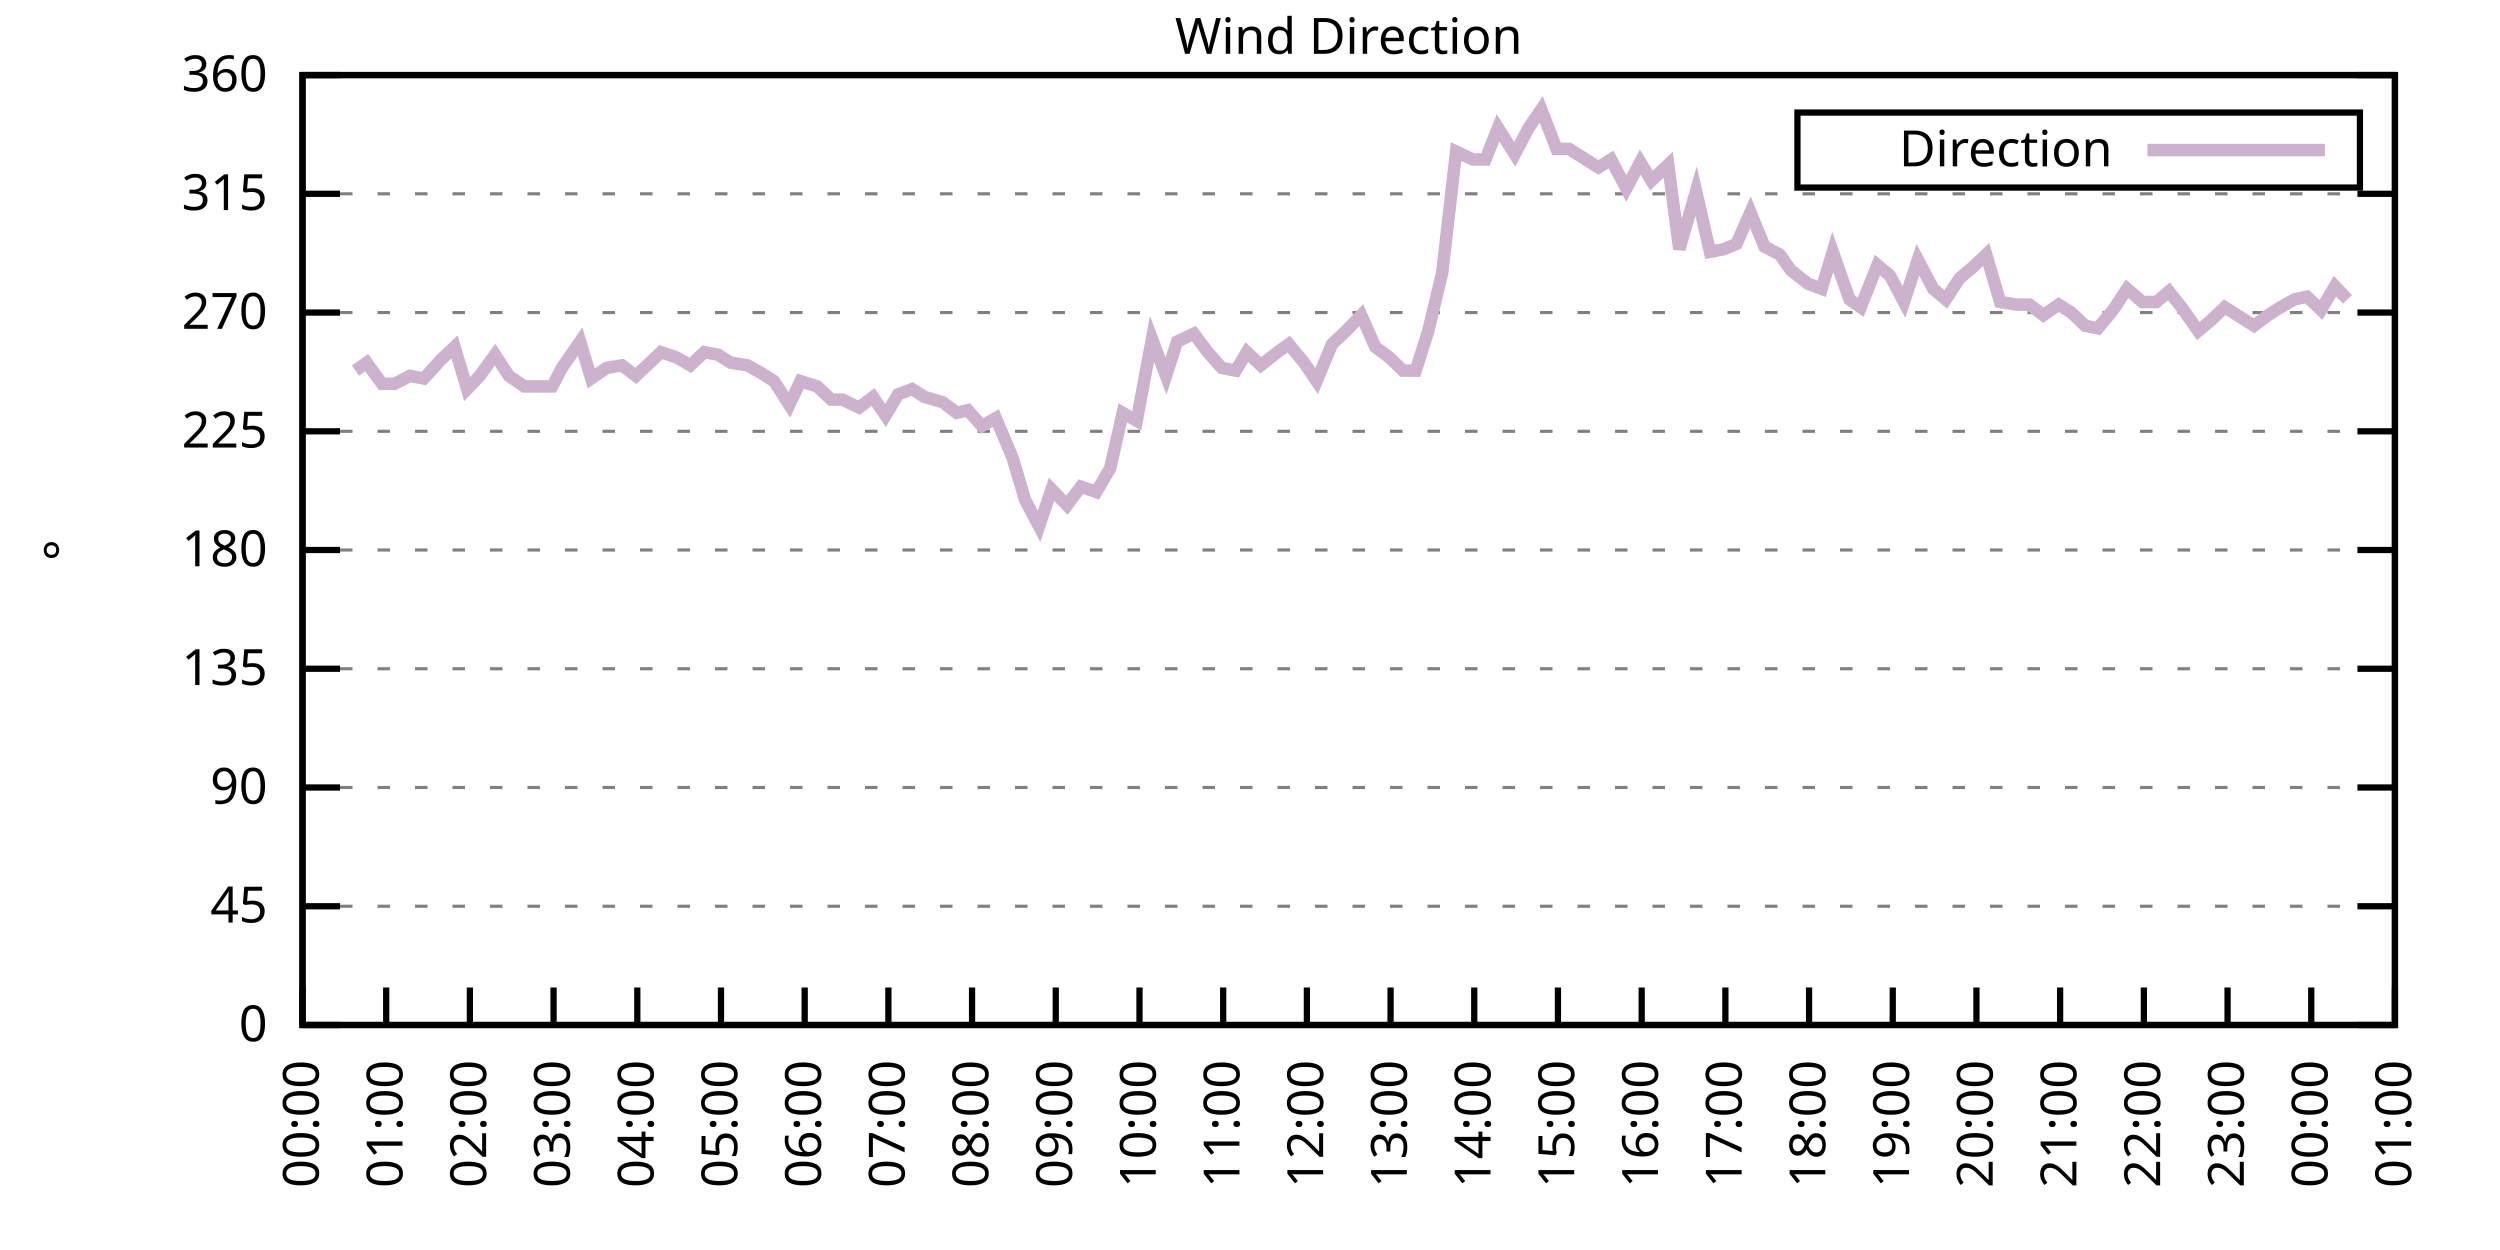
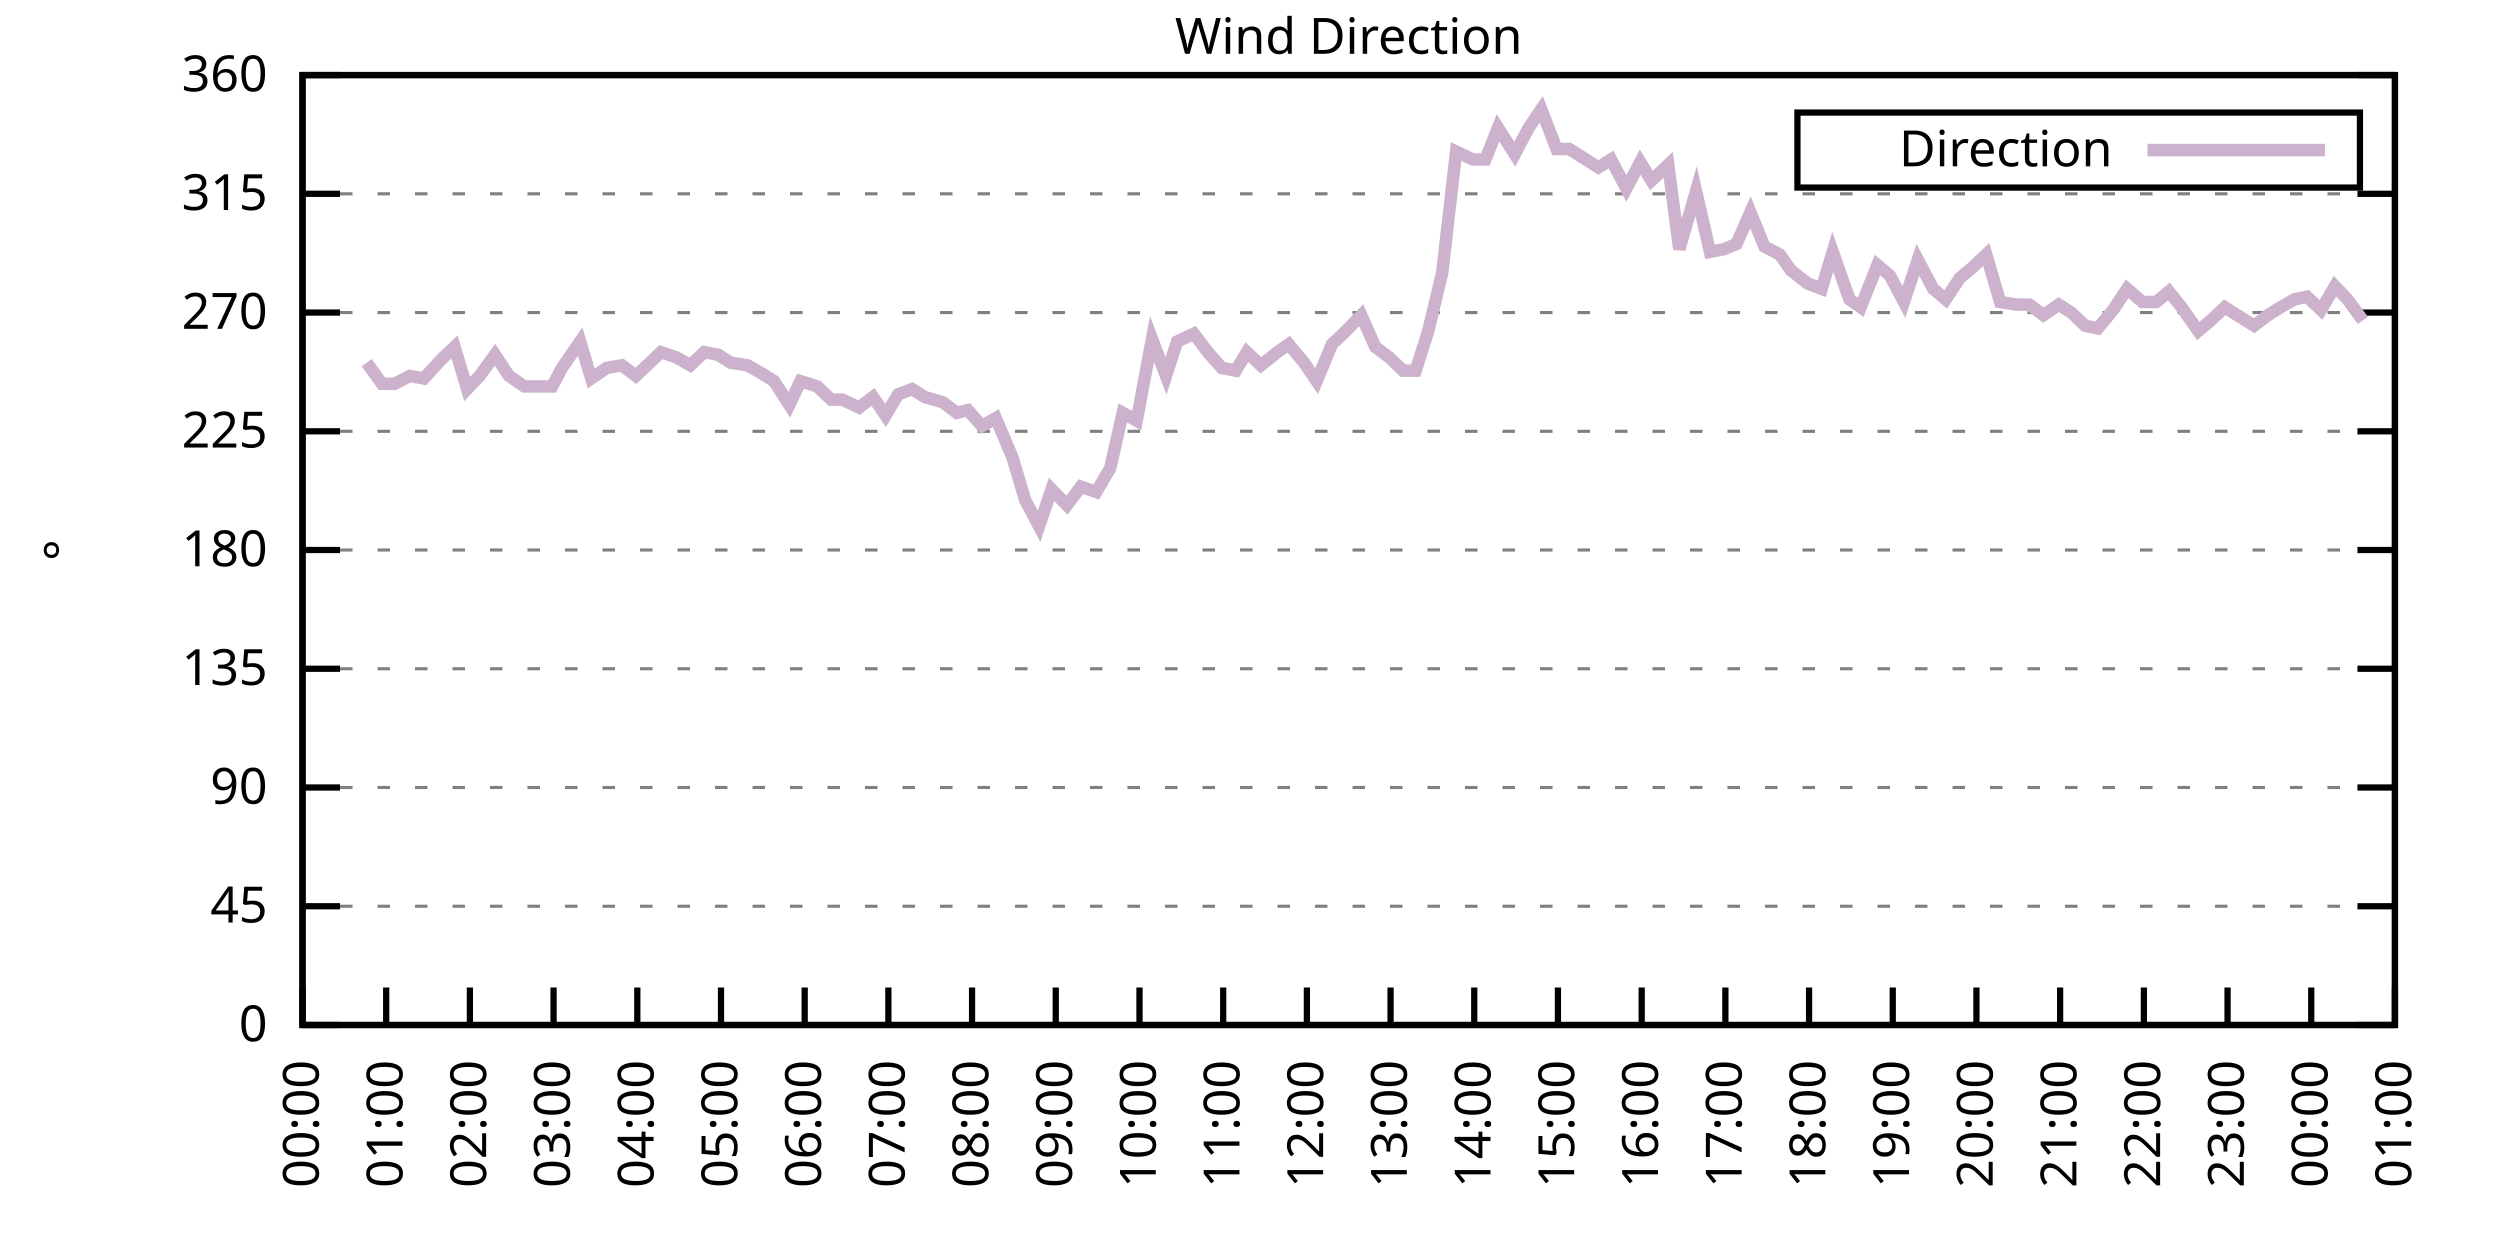
<svg xmlns="http://www.w3.org/2000/svg" xmlns:xlink="http://www.w3.org/1999/xlink" width="400" height="200" viewBox="0 0 400 200">
  <g id="gnuplot_canvas">
    <rect x="0" y="0" width="400" height="200" fill="none" />
    <defs>
      <circle id="gpDot" r="0.5" stroke-width="0.5" stroke="currentColor" />
      <path id="gpPt0" stroke-width="0.333" stroke="currentColor" d="M-1,0 h2 M0,-1 v2" />
      <path id="gpPt1" stroke-width="0.333" stroke="currentColor" d="M-1,-1 L1,1 M1,-1 L-1,1" />
      <path id="gpPt2" stroke-width="0.333" stroke="currentColor" d="M-1,0 L1,0 M0,-1 L0,1 M-1,-1 L1,1 M-1,1 L1,-1" />
      <rect id="gpPt3" stroke-width="0.333" stroke="currentColor" x="-1" y="-1" width="2" height="2" />
      <rect id="gpPt4" stroke-width="0.333" stroke="currentColor" fill="currentColor" x="-1" y="-1" width="2" height="2" />
      <circle id="gpPt5" stroke-width="0.333" stroke="currentColor" cx="0" cy="0" r="1" />
      <use xlink:href="#gpPt5" id="gpPt6" fill="currentColor" stroke="none" />
      <path id="gpPt7" stroke-width="0.333" stroke="currentColor" d="M0,-1.33 L-1.33,0.67 L1.33,0.67 z" />
      <use xlink:href="#gpPt7" id="gpPt8" fill="currentColor" stroke="none" />
      <use xlink:href="#gpPt7" id="gpPt9" stroke="currentColor" transform="rotate(180)" />
      <use xlink:href="#gpPt9" id="gpPt10" fill="currentColor" stroke="none" />
      <use xlink:href="#gpPt3" id="gpPt11" stroke="currentColor" transform="rotate(45)" />
      <use xlink:href="#gpPt11" id="gpPt12" fill="currentColor" stroke="none" />
      <path id="gpPt13" stroke-width="0.333" stroke="currentColor" d="M0,1.330 L1.265,0.411 L0.782,-1.067 L-0.782,-1.076 L-1.265,0.411 z" />
      <use xlink:href="#gpPt13" id="gpPt14" fill="currentColor" stroke="none" />
      <filter id="textbox" filterUnits="objectBoundingBox" x="0" y="0" height="1" width="1">
        <feFlood flood-color="white" flood-opacity="1" result="bgnd" />
        <feComposite in="SourceGraphic" in2="bgnd" operator="atop" />
      </filter>
      <filter id="greybox" filterUnits="objectBoundingBox" x="0" y="0" height="1" width="1">
        <feFlood flood-color="lightgrey" flood-opacity="1" result="grey" />
        <feComposite in="SourceGraphic" in2="grey" operator="atop" />
      </filter>
    </defs>
    <g fill="none" color="white" stroke="currentColor" stroke-width="1.00" stroke-linecap="butt" stroke-linejoin="miter">
</g>
    <g fill="none" color="black" stroke="currentColor" stroke-width="1.00" stroke-linecap="butt" stroke-linejoin="miter">
      <g stroke="none" shape-rendering="crispEdges">
        <polygon fill="rgb(255, 255, 255)" points="48.40,164.00 383.18,164.00 383.18,12.02 48.40,12.02 " />
      </g>
    </g>
    <g fill="none" color="black" stroke="currentColor" stroke-width="1.00" stroke-linecap="butt" stroke-linejoin="miter">
</g>
    <g fill="none" color="black" stroke="black" stroke-width="0.50" stroke-linecap="butt" stroke-linejoin="miter">
</g>
    <g fill="none" color="gray" stroke="currentColor" stroke-width="0.50" stroke-linecap="butt" stroke-linejoin="miter">
      <path stroke="gray" stroke-dasharray="2,4" class="gridline" d="M48.40,164.00 L383.19,164.00  " />
    </g>
    <g fill="none" color="gray" stroke="gray" stroke-width="1.00" stroke-linecap="butt" stroke-linejoin="miter">
</g>
    <g fill="none" color="black" stroke="currentColor" stroke-width="1.00" stroke-linecap="butt" stroke-linejoin="miter">
      <path stroke="black" d="M48.40,164.00 L54.40,164.00 M383.19,164.00 L377.19,164.00  " />
      <g transform="translate(42.80,166.60)" stroke="none" fill="black" font-family="Sans" font-size="8.00" text-anchor="end">
        <text>
          <tspan font-family="Sans"> 0</tspan>
        </text>
      </g>
    </g>
    <g fill="none" color="black" stroke="currentColor" stroke-width="1.00" stroke-linecap="butt" stroke-linejoin="miter">
</g>
    <g fill="none" color="black" stroke="black" stroke-width="0.50" stroke-linecap="butt" stroke-linejoin="miter">
</g>
    <g fill="none" color="gray" stroke="currentColor" stroke-width="0.50" stroke-linecap="butt" stroke-linejoin="miter">
      <path stroke="gray" stroke-dasharray="2,4" class="gridline" d="M48.40,145.00 L383.19,145.00  " />
    </g>
    <g fill="none" color="gray" stroke="gray" stroke-width="1.00" stroke-linecap="butt" stroke-linejoin="miter">
</g>
    <g fill="none" color="black" stroke="currentColor" stroke-width="1.00" stroke-linecap="butt" stroke-linejoin="miter">
      <path stroke="black" d="M48.40,145.00 L54.40,145.00 M383.19,145.00 L377.19,145.00  " />
      <g transform="translate(42.80,147.60)" stroke="none" fill="black" font-family="Sans" font-size="8.00" text-anchor="end">
        <text>
          <tspan font-family="Sans"> 45</tspan>
        </text>
      </g>
    </g>
    <g fill="none" color="black" stroke="currentColor" stroke-width="1.00" stroke-linecap="butt" stroke-linejoin="miter">
</g>
    <g fill="none" color="black" stroke="black" stroke-width="0.50" stroke-linecap="butt" stroke-linejoin="miter">
</g>
    <g fill="none" color="gray" stroke="currentColor" stroke-width="0.50" stroke-linecap="butt" stroke-linejoin="miter">
      <path stroke="gray" stroke-dasharray="2,4" class="gridline" d="M48.40,126.00 L383.19,126.00  " />
    </g>
    <g fill="none" color="gray" stroke="gray" stroke-width="1.00" stroke-linecap="butt" stroke-linejoin="miter">
</g>
    <g fill="none" color="black" stroke="currentColor" stroke-width="1.00" stroke-linecap="butt" stroke-linejoin="miter">
      <path stroke="black" d="M48.40,126.00 L54.40,126.00 M383.19,126.00 L377.19,126.00  " />
      <g transform="translate(42.80,128.60)" stroke="none" fill="black" font-family="Sans" font-size="8.00" text-anchor="end">
        <text>
          <tspan font-family="Sans"> 90</tspan>
        </text>
      </g>
    </g>
    <g fill="none" color="black" stroke="currentColor" stroke-width="1.00" stroke-linecap="butt" stroke-linejoin="miter">
</g>
    <g fill="none" color="black" stroke="black" stroke-width="0.50" stroke-linecap="butt" stroke-linejoin="miter">
</g>
    <g fill="none" color="gray" stroke="currentColor" stroke-width="0.50" stroke-linecap="butt" stroke-linejoin="miter">
      <path stroke="gray" stroke-dasharray="2,4" class="gridline" d="M48.40,107.00 L383.19,107.00  " />
    </g>
    <g fill="none" color="gray" stroke="gray" stroke-width="1.00" stroke-linecap="butt" stroke-linejoin="miter">
</g>
    <g fill="none" color="black" stroke="currentColor" stroke-width="1.00" stroke-linecap="butt" stroke-linejoin="miter">
      <path stroke="black" d="M48.40,107.00 L54.40,107.00 M383.19,107.00 L377.19,107.00  " />
      <g transform="translate(42.80,109.60)" stroke="none" fill="black" font-family="Sans" font-size="8.00" text-anchor="end">
        <text>
          <tspan font-family="Sans"> 135</tspan>
        </text>
      </g>
    </g>
    <g fill="none" color="black" stroke="currentColor" stroke-width="1.00" stroke-linecap="butt" stroke-linejoin="miter">
</g>
    <g fill="none" color="black" stroke="black" stroke-width="0.50" stroke-linecap="butt" stroke-linejoin="miter">
</g>
    <g fill="none" color="gray" stroke="currentColor" stroke-width="0.50" stroke-linecap="butt" stroke-linejoin="miter">
      <path stroke="gray" stroke-dasharray="2,4" class="gridline" d="M48.40,88.00 L383.19,88.00  " />
    </g>
    <g fill="none" color="gray" stroke="gray" stroke-width="1.00" stroke-linecap="butt" stroke-linejoin="miter">
</g>
    <g fill="none" color="black" stroke="currentColor" stroke-width="1.00" stroke-linecap="butt" stroke-linejoin="miter">
      <path stroke="black" d="M48.40,88.00 L54.40,88.00 M383.19,88.00 L377.19,88.00  " />
      <g transform="translate(42.80,90.60)" stroke="none" fill="black" font-family="Sans" font-size="8.00" text-anchor="end">
        <text>
          <tspan font-family="Sans"> 180</tspan>
        </text>
      </g>
    </g>
    <g fill="none" color="black" stroke="currentColor" stroke-width="1.00" stroke-linecap="butt" stroke-linejoin="miter">
</g>
    <g fill="none" color="black" stroke="black" stroke-width="0.50" stroke-linecap="butt" stroke-linejoin="miter">
</g>
    <g fill="none" color="gray" stroke="currentColor" stroke-width="0.50" stroke-linecap="butt" stroke-linejoin="miter">
      <path stroke="gray" stroke-dasharray="2,4" class="gridline" d="M48.40,69.01 L383.19,69.01  " />
    </g>
    <g fill="none" color="gray" stroke="gray" stroke-width="1.00" stroke-linecap="butt" stroke-linejoin="miter">
</g>
    <g fill="none" color="black" stroke="currentColor" stroke-width="1.00" stroke-linecap="butt" stroke-linejoin="miter">
      <path stroke="black" d="M48.40,69.01 L54.40,69.01 M383.19,69.01 L377.19,69.01  " />
      <g transform="translate(42.80,71.61)" stroke="none" fill="black" font-family="Sans" font-size="8.00" text-anchor="end">
        <text>
          <tspan font-family="Sans"> 225</tspan>
        </text>
      </g>
    </g>
    <g fill="none" color="black" stroke="currentColor" stroke-width="1.00" stroke-linecap="butt" stroke-linejoin="miter">
</g>
    <g fill="none" color="black" stroke="black" stroke-width="0.50" stroke-linecap="butt" stroke-linejoin="miter">
</g>
    <g fill="none" color="gray" stroke="currentColor" stroke-width="0.50" stroke-linecap="butt" stroke-linejoin="miter">
      <path stroke="gray" stroke-dasharray="2,4" class="gridline" d="M48.40,50.01 L383.19,50.01  " />
    </g>
    <g fill="none" color="gray" stroke="gray" stroke-width="1.00" stroke-linecap="butt" stroke-linejoin="miter">
</g>
    <g fill="none" color="black" stroke="currentColor" stroke-width="1.00" stroke-linecap="butt" stroke-linejoin="miter">
      <path stroke="black" d="M48.40,50.01 L54.40,50.01 M383.19,50.01 L377.19,50.01  " />
      <g transform="translate(42.80,52.61)" stroke="none" fill="black" font-family="Sans" font-size="8.00" text-anchor="end">
        <text>
          <tspan font-family="Sans"> 270</tspan>
        </text>
      </g>
    </g>
    <g fill="none" color="black" stroke="currentColor" stroke-width="1.00" stroke-linecap="butt" stroke-linejoin="miter">
</g>
    <g fill="none" color="black" stroke="black" stroke-width="0.50" stroke-linecap="butt" stroke-linejoin="miter">
</g>
    <g fill="none" color="gray" stroke="currentColor" stroke-width="0.50" stroke-linecap="butt" stroke-linejoin="miter">
      <path stroke="gray" stroke-dasharray="2,4" class="gridline" d="M48.40,31.01 L383.19,31.01  " />
    </g>
    <g fill="none" color="gray" stroke="gray" stroke-width="1.00" stroke-linecap="butt" stroke-linejoin="miter">
</g>
    <g fill="none" color="black" stroke="currentColor" stroke-width="1.00" stroke-linecap="butt" stroke-linejoin="miter">
      <path stroke="black" d="M48.40,31.01 L54.40,31.01 M383.19,31.01 L377.19,31.01  " />
      <g transform="translate(42.80,33.61)" stroke="none" fill="black" font-family="Sans" font-size="8.00" text-anchor="end">
        <text>
          <tspan font-family="Sans"> 315</tspan>
        </text>
      </g>
    </g>
    <g fill="none" color="black" stroke="currentColor" stroke-width="1.00" stroke-linecap="butt" stroke-linejoin="miter">
</g>
    <g fill="none" color="black" stroke="black" stroke-width="0.50" stroke-linecap="butt" stroke-linejoin="miter">
</g>
    <g fill="none" color="gray" stroke="currentColor" stroke-width="0.50" stroke-linecap="butt" stroke-linejoin="miter">
      <path stroke="gray" stroke-dasharray="2,4" class="gridline" d="M48.40,12.01 L383.19,12.01  " />
    </g>
    <g fill="none" color="gray" stroke="gray" stroke-width="1.00" stroke-linecap="butt" stroke-linejoin="miter">
</g>
    <g fill="none" color="black" stroke="currentColor" stroke-width="1.00" stroke-linecap="butt" stroke-linejoin="miter">
      <path stroke="black" d="M48.40,12.01 L54.40,12.01 M383.19,12.01 L377.19,12.01  " />
      <g transform="translate(42.80,14.61)" stroke="none" fill="black" font-family="Sans" font-size="8.00" text-anchor="end">
        <text>
          <tspan font-family="Sans"> 360</tspan>
        </text>
      </g>
    </g>
    <g fill="none" color="black" stroke="currentColor" stroke-width="1.00" stroke-linecap="butt" stroke-linejoin="miter">
      <path stroke="black" d="M48.40,164.00 L48.40,158.00  " />
      <g transform="translate(51.00,169.60) rotate(270.00)" stroke="none" fill="black" font-family="Sans" font-size="8.00" text-anchor="end">
        <text>
          <tspan font-family="Sans">00:00</tspan>
        </text>
      </g>
    </g>
    <g fill="none" color="black" stroke="currentColor" stroke-width="1.00" stroke-linecap="butt" stroke-linejoin="miter">
      <path stroke="black" d="M61.79,164.00 L61.79,158.00  " />
      <g transform="translate(64.39,169.60) rotate(270.00)" stroke="none" fill="black" font-family="Sans" font-size="8.00" text-anchor="end">
        <text>
          <tspan font-family="Sans">01:00</tspan>
        </text>
      </g>
    </g>
    <g fill="none" color="black" stroke="currentColor" stroke-width="1.00" stroke-linecap="butt" stroke-linejoin="miter">
      <path stroke="black" d="M75.18,164.00 L75.18,158.00  " />
      <g transform="translate(77.78,169.60) rotate(270.00)" stroke="none" fill="black" font-family="Sans" font-size="8.00" text-anchor="end">
        <text>
          <tspan font-family="Sans">02:00</tspan>
        </text>
      </g>
    </g>
    <g fill="none" color="black" stroke="currentColor" stroke-width="1.00" stroke-linecap="butt" stroke-linejoin="miter">
      <path stroke="black" d="M88.57,164.00 L88.57,158.00  " />
      <g transform="translate(91.17,169.60) rotate(270.00)" stroke="none" fill="black" font-family="Sans" font-size="8.00" text-anchor="end">
        <text>
          <tspan font-family="Sans">03:00</tspan>
        </text>
      </g>
    </g>
    <g fill="none" color="black" stroke="currentColor" stroke-width="1.00" stroke-linecap="butt" stroke-linejoin="miter">
      <path stroke="black" d="M101.97,164.00 L101.97,158.00  " />
      <g transform="translate(104.57,169.60) rotate(270.00)" stroke="none" fill="black" font-family="Sans" font-size="8.00" text-anchor="end">
        <text>
          <tspan font-family="Sans">04:00</tspan>
        </text>
      </g>
    </g>
    <g fill="none" color="black" stroke="currentColor" stroke-width="1.00" stroke-linecap="butt" stroke-linejoin="miter">
      <path stroke="black" d="M115.36,164.00 L115.36,158.00  " />
      <g transform="translate(117.96,169.60) rotate(270.00)" stroke="none" fill="black" font-family="Sans" font-size="8.00" text-anchor="end">
        <text>
          <tspan font-family="Sans">05:00</tspan>
        </text>
      </g>
    </g>
    <g fill="none" color="black" stroke="currentColor" stroke-width="1.00" stroke-linecap="butt" stroke-linejoin="miter">
      <path stroke="black" d="M128.75,164.00 L128.75,158.00  " />
      <g transform="translate(131.35,169.60) rotate(270.00)" stroke="none" fill="black" font-family="Sans" font-size="8.00" text-anchor="end">
        <text>
          <tspan font-family="Sans">06:00</tspan>
        </text>
      </g>
    </g>
    <g fill="none" color="black" stroke="currentColor" stroke-width="1.00" stroke-linecap="butt" stroke-linejoin="miter">
      <path stroke="black" d="M142.14,164.00 L142.14,158.00  " />
      <g transform="translate(144.74,169.60) rotate(270.00)" stroke="none" fill="black" font-family="Sans" font-size="8.00" text-anchor="end">
        <text>
          <tspan font-family="Sans">07:00</tspan>
        </text>
      </g>
    </g>
    <g fill="none" color="black" stroke="currentColor" stroke-width="1.00" stroke-linecap="butt" stroke-linejoin="miter">
      <path stroke="black" d="M155.53,164.00 L155.53,158.00  " />
      <g transform="translate(158.13,169.60) rotate(270.00)" stroke="none" fill="black" font-family="Sans" font-size="8.00" text-anchor="end">
        <text>
          <tspan font-family="Sans">08:00</tspan>
        </text>
      </g>
    </g>
    <g fill="none" color="black" stroke="currentColor" stroke-width="1.00" stroke-linecap="butt" stroke-linejoin="miter">
      <path stroke="black" d="M168.92,164.00 L168.92,158.00  " />
      <g transform="translate(171.52,169.60) rotate(270.00)" stroke="none" fill="black" font-family="Sans" font-size="8.00" text-anchor="end">
        <text>
          <tspan font-family="Sans">09:00</tspan>
        </text>
      </g>
    </g>
    <g fill="none" color="black" stroke="currentColor" stroke-width="1.00" stroke-linecap="butt" stroke-linejoin="miter">
      <path stroke="black" d="M182.32,164.00 L182.32,158.00  " />
      <g transform="translate(184.92,169.60) rotate(270.00)" stroke="none" fill="black" font-family="Sans" font-size="8.00" text-anchor="end">
        <text>
          <tspan font-family="Sans">10:00</tspan>
        </text>
      </g>
    </g>
    <g fill="none" color="black" stroke="currentColor" stroke-width="1.00" stroke-linecap="butt" stroke-linejoin="miter">
      <path stroke="black" d="M195.71,164.00 L195.71,158.00  " />
      <g transform="translate(198.31,169.60) rotate(270.00)" stroke="none" fill="black" font-family="Sans" font-size="8.00" text-anchor="end">
        <text>
          <tspan font-family="Sans">11:00</tspan>
        </text>
      </g>
    </g>
    <g fill="none" color="black" stroke="currentColor" stroke-width="1.00" stroke-linecap="butt" stroke-linejoin="miter">
      <path stroke="black" d="M209.10,164.00 L209.10,158.00  " />
      <g transform="translate(211.70,169.60) rotate(270.00)" stroke="none" fill="black" font-family="Sans" font-size="8.00" text-anchor="end">
        <text>
          <tspan font-family="Sans">12:00</tspan>
        </text>
      </g>
    </g>
    <g fill="none" color="black" stroke="currentColor" stroke-width="1.00" stroke-linecap="butt" stroke-linejoin="miter">
      <path stroke="black" d="M222.49,164.00 L222.49,158.00  " />
      <g transform="translate(225.09,169.60) rotate(270.00)" stroke="none" fill="black" font-family="Sans" font-size="8.00" text-anchor="end">
        <text>
          <tspan font-family="Sans">13:00</tspan>
        </text>
      </g>
    </g>
    <g fill="none" color="black" stroke="currentColor" stroke-width="1.00" stroke-linecap="butt" stroke-linejoin="miter">
      <path stroke="black" d="M235.88,164.00 L235.88,158.00  " />
      <g transform="translate(238.48,169.60) rotate(270.00)" stroke="none" fill="black" font-family="Sans" font-size="8.00" text-anchor="end">
        <text>
          <tspan font-family="Sans">14:00</tspan>
        </text>
      </g>
    </g>
    <g fill="none" color="black" stroke="currentColor" stroke-width="1.00" stroke-linecap="butt" stroke-linejoin="miter">
      <path stroke="black" d="M249.27,164.00 L249.27,158.00  " />
      <g transform="translate(251.87,169.60) rotate(270.00)" stroke="none" fill="black" font-family="Sans" font-size="8.00" text-anchor="end">
        <text>
          <tspan font-family="Sans">15:00</tspan>
        </text>
      </g>
    </g>
    <g fill="none" color="black" stroke="currentColor" stroke-width="1.00" stroke-linecap="butt" stroke-linejoin="miter">
      <path stroke="black" d="M262.67,164.00 L262.67,158.00  " />
      <g transform="translate(265.27,169.60) rotate(270.00)" stroke="none" fill="black" font-family="Sans" font-size="8.00" text-anchor="end">
        <text>
          <tspan font-family="Sans">16:00</tspan>
        </text>
      </g>
    </g>
    <g fill="none" color="black" stroke="currentColor" stroke-width="1.00" stroke-linecap="butt" stroke-linejoin="miter">
      <path stroke="black" d="M276.06,164.00 L276.06,158.00  " />
      <g transform="translate(278.66,169.60) rotate(270.00)" stroke="none" fill="black" font-family="Sans" font-size="8.00" text-anchor="end">
        <text>
          <tspan font-family="Sans">17:00</tspan>
        </text>
      </g>
    </g>
    <g fill="none" color="black" stroke="currentColor" stroke-width="1.00" stroke-linecap="butt" stroke-linejoin="miter">
      <path stroke="black" d="M289.45,164.00 L289.45,158.00  " />
      <g transform="translate(292.05,169.60) rotate(270.00)" stroke="none" fill="black" font-family="Sans" font-size="8.00" text-anchor="end">
        <text>
          <tspan font-family="Sans">18:00</tspan>
        </text>
      </g>
    </g>
    <g fill="none" color="black" stroke="currentColor" stroke-width="1.00" stroke-linecap="butt" stroke-linejoin="miter">
      <path stroke="black" d="M302.84,164.00 L302.84,158.00  " />
      <g transform="translate(305.44,169.60) rotate(270.00)" stroke="none" fill="black" font-family="Sans" font-size="8.00" text-anchor="end">
        <text>
          <tspan font-family="Sans">19:00</tspan>
        </text>
      </g>
    </g>
    <g fill="none" color="black" stroke="currentColor" stroke-width="1.00" stroke-linecap="butt" stroke-linejoin="miter">
      <path stroke="black" d="M316.23,164.00 L316.23,158.00  " />
      <g transform="translate(318.83,169.60) rotate(270.00)" stroke="none" fill="black" font-family="Sans" font-size="8.00" text-anchor="end">
        <text>
          <tspan font-family="Sans">20:00</tspan>
        </text>
      </g>
    </g>
    <g fill="none" color="black" stroke="currentColor" stroke-width="1.00" stroke-linecap="butt" stroke-linejoin="miter">
      <path stroke="black" d="M329.62,164.00 L329.62,158.00  " />
      <g transform="translate(332.22,169.60) rotate(270.00)" stroke="none" fill="black" font-family="Sans" font-size="8.00" text-anchor="end">
        <text>
          <tspan font-family="Sans">21:00</tspan>
        </text>
      </g>
    </g>
    <g fill="none" color="black" stroke="currentColor" stroke-width="1.00" stroke-linecap="butt" stroke-linejoin="miter">
      <path stroke="black" d="M343.02,164.00 L343.02,158.00  " />
      <g transform="translate(345.62,169.60) rotate(270.00)" stroke="none" fill="black" font-family="Sans" font-size="8.00" text-anchor="end">
        <text>
          <tspan font-family="Sans">22:00</tspan>
        </text>
      </g>
    </g>
    <g fill="none" color="black" stroke="currentColor" stroke-width="1.00" stroke-linecap="butt" stroke-linejoin="miter">
      <path stroke="black" d="M356.41,164.00 L356.41,158.00  " />
      <g transform="translate(359.01,169.60) rotate(270.00)" stroke="none" fill="black" font-family="Sans" font-size="8.00" text-anchor="end">
        <text>
          <tspan font-family="Sans">23:00</tspan>
        </text>
      </g>
    </g>
    <g fill="none" color="black" stroke="currentColor" stroke-width="1.00" stroke-linecap="butt" stroke-linejoin="miter">
      <path stroke="black" d="M369.80,164.00 L369.80,158.00  " />
      <g transform="translate(372.40,169.60) rotate(270.00)" stroke="none" fill="black" font-family="Sans" font-size="8.00" text-anchor="end">
        <text>
          <tspan font-family="Sans">00:00</tspan>
        </text>
      </g>
    </g>
    <g fill="none" color="black" stroke="currentColor" stroke-width="1.00" stroke-linecap="butt" stroke-linejoin="miter">
      <path stroke="black" d="M383.19,164.00 L383.19,158.00  " />
      <g transform="translate(385.79,169.60) rotate(270.00)" stroke="none" fill="black" font-family="Sans" font-size="8.00" text-anchor="end">
        <text>
          <tspan font-family="Sans">01:00</tspan>
        </text>
      </g>
    </g>
    <g fill="none" color="black" stroke="currentColor" stroke-width="1.00" stroke-linecap="butt" stroke-linejoin="miter">
</g>
    <g fill="none" color="black" stroke="currentColor" stroke-width="1.00" stroke-linecap="butt" stroke-linejoin="miter">
      <path stroke="black" d="M48.40,12.01 L48.40,164.00 L383.19,164.00 L383.19,12.01 L48.40,12.01 Z  " />
    </g>
    <g fill="none" color="black" stroke="currentColor" stroke-width="1.00" stroke-linecap="butt" stroke-linejoin="miter">
</g>
    <g fill="none" color="black" stroke="currentColor" stroke-width="1.00" stroke-linecap="butt" stroke-linejoin="miter">
      <path stroke="black" d="M287.59,30.01 L287.59,18.01 L377.59,18.01 L377.59,30.01 L287.59,30.01 Z  " />
    </g>
    <g id="Wind_direction_plot_1">
      <g fill="none" color="white" stroke="black" stroke-width="2.00" stroke-linecap="butt" stroke-linejoin="miter">
</g>
      <g fill="none" color="black" stroke="currentColor" stroke-width="2.00" stroke-linecap="butt" stroke-linejoin="miter">
        <g transform="translate(337.99,26.61)" stroke="none" fill="black" font-family="Sans" font-size="8.00" text-anchor="end">
          <text>
            <tspan font-family="Sans">Direction</tspan>
          </text>
        </g>
      </g>
      <g fill="none" color="black" stroke="currentColor" stroke-width="2.00" stroke-linecap="butt" stroke-linejoin="miter">
-         <path stroke="rgb(204, 178, 204)" d="M343.59,24.01 L371.99,24.01 M56.88,59.30 L58.67,58.03 L61.12,61.41 L63.13,61.41 L65.59,60.14 L67.82,60.56   L70.50,57.61 L72.73,55.50 L74.74,62.25 L76.75,60.14 L79.20,56.76 L81.43,60.14 L83.89,61.83 L85.67,61.83   L88.35,61.83 L89.91,58.87 L92.82,54.65 L94.60,60.56 L97.06,58.87 L99.51,58.45 L101.74,60.14 L103.98,58.03   L105.76,56.34 L108.22,57.18 L110.45,58.45 L112.68,56.34 L114.91,56.76 L116.92,58.03 L119.60,58.45 L121.83,59.72   L123.84,60.98 L126.29,64.78 L128.08,60.98 L130.76,61.83 L132.99,63.94 L134.78,63.94 L137.45,65.21 L139.69,63.52   L141.69,66.47 L143.70,63.10 L145.94,62.25 L147.94,63.52 L150.85,64.36 L153.08,66.05 L154.86,65.63 L157.10,68.16   L159.33,66.90 L162.01,73.23 L164.01,79.98 L166.25,84.21 L168.25,78.29 L170.71,80.83 L172.94,77.87 L175.40,78.72   L177.63,74.92 L179.64,66.05 L181.87,67.32 L184.32,54.23 L186.56,60.14 L188.34,54.65 L191.02,53.39 L193.25,56.34   L195.48,58.87 L197.72,59.30 L199.50,56.34 L201.73,58.45 L204.41,56.34 L206.20,55.07 L208.65,58.03 L210.66,60.98   L213.12,55.07 L215.35,52.96 L217.80,50.43 L220.04,55.50 L222.27,57.18 L224.50,59.30 L226.51,59.30 L228.52,52.96   L230.75,43.67 L232.98,24.25 L235.66,25.52 L237.67,25.52 L239.68,20.45 L242.36,24.68 L244.59,20.45 L246.60,17.50   L249.05,23.83 L251.06,23.83 L253.07,25.10 L255.75,26.79 L257.76,25.52 L260.21,30.16 L262.44,25.94 L264.23,28.90   L266.91,26.36 L268.69,39.87 L271.37,30.59 L273.60,40.30 L275.83,39.87 L277.84,39.03 L280.07,33.96 L282.31,39.45   L284.76,40.72 L286.55,43.25 L289.23,45.36 L291.46,46.21 L293.24,40.30 L295.92,47.90 L297.71,49.16 L300.39,42.41   L302.39,44.10 L304.63,48.32 L306.86,41.56 L309.31,46.21 L311.32,47.90 L313.55,44.52 L315.56,42.83 L317.79,40.72   L320.03,48.32 L322.70,48.74 L324.71,48.74 L326.95,50.43 L329.40,48.74 L331.41,50.01 L333.64,52.12 L335.65,52.54   L338.10,49.59 L340.34,46.21 L342.79,48.32 L345.02,48.32 L347.03,46.63 L349.04,49.16 L351.72,52.96 L353.73,51.27   L355.96,49.16 L357.97,50.43 L360.65,52.12 L362.88,50.43 L364.89,49.16 L367.12,47.90 L369.13,47.47 L371.36,49.59   L373.59,45.79 L375.60,47.90  " />
+         <path stroke="rgb(204, 178, 204)" d="M343.59,24.01 L371.99,24.01 M58.67,58.03 L61.12,61.41 L63.13,61.41 L65.59,60.14 L67.82,60.56 L70.50,57.61   L72.73,55.50 L74.74,62.25 L76.75,60.14 L79.20,56.76 L81.43,60.14 L83.89,61.83 L85.67,61.83 L88.35,61.83   L89.91,58.87 L92.82,54.65 L94.60,60.56 L97.06,58.87 L99.51,58.45 L101.74,60.14 L103.98,58.03 L105.76,56.34   L108.22,57.18 L110.45,58.45 L112.68,56.34 L114.91,56.76 L116.92,58.03 L119.60,58.45 L121.83,59.72 L123.84,60.98   L126.29,64.78 L128.08,60.98 L130.76,61.83 L132.99,63.94 L134.78,63.94 L137.45,65.21 L139.69,63.52 L141.69,66.47   L143.70,63.10 L145.94,62.25 L147.94,63.52 L150.85,64.36 L153.08,66.05 L154.86,65.63 L157.10,68.16 L159.33,66.90   L162.01,73.23 L164.01,79.98 L166.25,84.21 L168.25,78.29 L170.71,80.83 L172.94,77.87 L175.40,78.72 L177.63,74.92   L179.64,66.05 L181.87,67.32 L184.32,54.23 L186.56,60.14 L188.34,54.65 L191.02,53.39 L193.25,56.34 L195.48,58.87   L197.72,59.30 L199.50,56.34 L201.73,58.45 L204.41,56.34 L206.20,55.07 L208.65,58.03 L210.66,60.98 L213.12,55.07   L215.35,52.96 L217.80,50.43 L220.04,55.50 L222.27,57.18 L224.50,59.30 L226.51,59.30 L228.52,52.96 L230.75,43.67   L232.98,24.25 L235.66,25.52 L237.67,25.52 L239.68,20.45 L242.36,24.68 L244.59,20.45 L246.60,17.50 L249.05,23.83   L251.06,23.83 L253.07,25.10 L255.75,26.79 L257.76,25.52 L260.21,30.16 L262.44,25.94 L264.23,28.90 L266.91,26.36   L268.69,39.87 L271.37,30.59 L273.60,40.30 L275.83,39.87 L277.84,39.03 L280.07,33.96 L282.31,39.45 L284.76,40.72   L286.55,43.25 L289.23,45.36 L291.46,46.21 L293.24,40.30 L295.92,47.90 L297.71,49.16 L300.39,42.41 L302.39,44.10   L304.63,48.32 L306.86,41.56 L309.31,46.21 L311.32,47.90 L313.55,44.52 L315.56,42.83 L317.79,40.72 L320.03,48.32   L322.70,48.74 L324.71,48.74 L326.95,50.43 L329.40,48.74 L331.41,50.01 L333.64,52.12 L335.65,52.54 L338.10,49.59   L340.34,46.21 L342.79,48.32 L345.02,48.32 L347.03,46.63 L349.04,49.16 L351.72,52.96 L353.73,51.27 L355.96,49.16   L357.97,50.43 L360.65,52.12 L362.88,50.43 L364.89,49.16 L367.12,47.90 L369.13,47.47 L371.36,49.59 L373.59,45.79   L375.60,47.90 L378.06,51.27  " />
      </g>
    </g>
    <g fill="none" color="black" stroke="currentColor" stroke-width="2.00" stroke-linecap="butt" stroke-linejoin="miter">
</g>
    <g fill="none" color="black" stroke="black" stroke-width="1.00" stroke-linecap="butt" stroke-linejoin="miter">
</g>
    <g fill="none" color="black" stroke="currentColor" stroke-width="1.00" stroke-linecap="butt" stroke-linejoin="miter">
      <path stroke="black" d="M48.40,12.01 L48.40,164.00 L383.19,164.00 L383.19,12.01 L48.40,12.01 Z  " />
      <g transform="translate(12.80,88.01) rotate(270.00)" stroke="none" fill="black" font-family="Sans" font-size="8.00" text-anchor="middle">
        <text>
          <tspan font-family="Sans">°</tspan>
        </text>
      </g>
    </g>
    <g fill="none" color="black" stroke="currentColor" stroke-width="1.00" stroke-linecap="butt" stroke-linejoin="miter">
</g>
    <g fill="none" color="black" stroke="currentColor" stroke-width="1.00" stroke-linecap="butt" stroke-linejoin="miter">
      <g transform="translate(215.79,8.61)" stroke="none" fill="black" font-family="Sans" font-size="8.00" text-anchor="middle">
        <text>
          <tspan font-family="Sans">Wind Direction</tspan>
        </text>
      </g>
    </g>
    <g fill="none" color="black" stroke="currentColor" stroke-width="1.00" stroke-linecap="butt" stroke-linejoin="miter">
</g>
  </g>
</svg>
